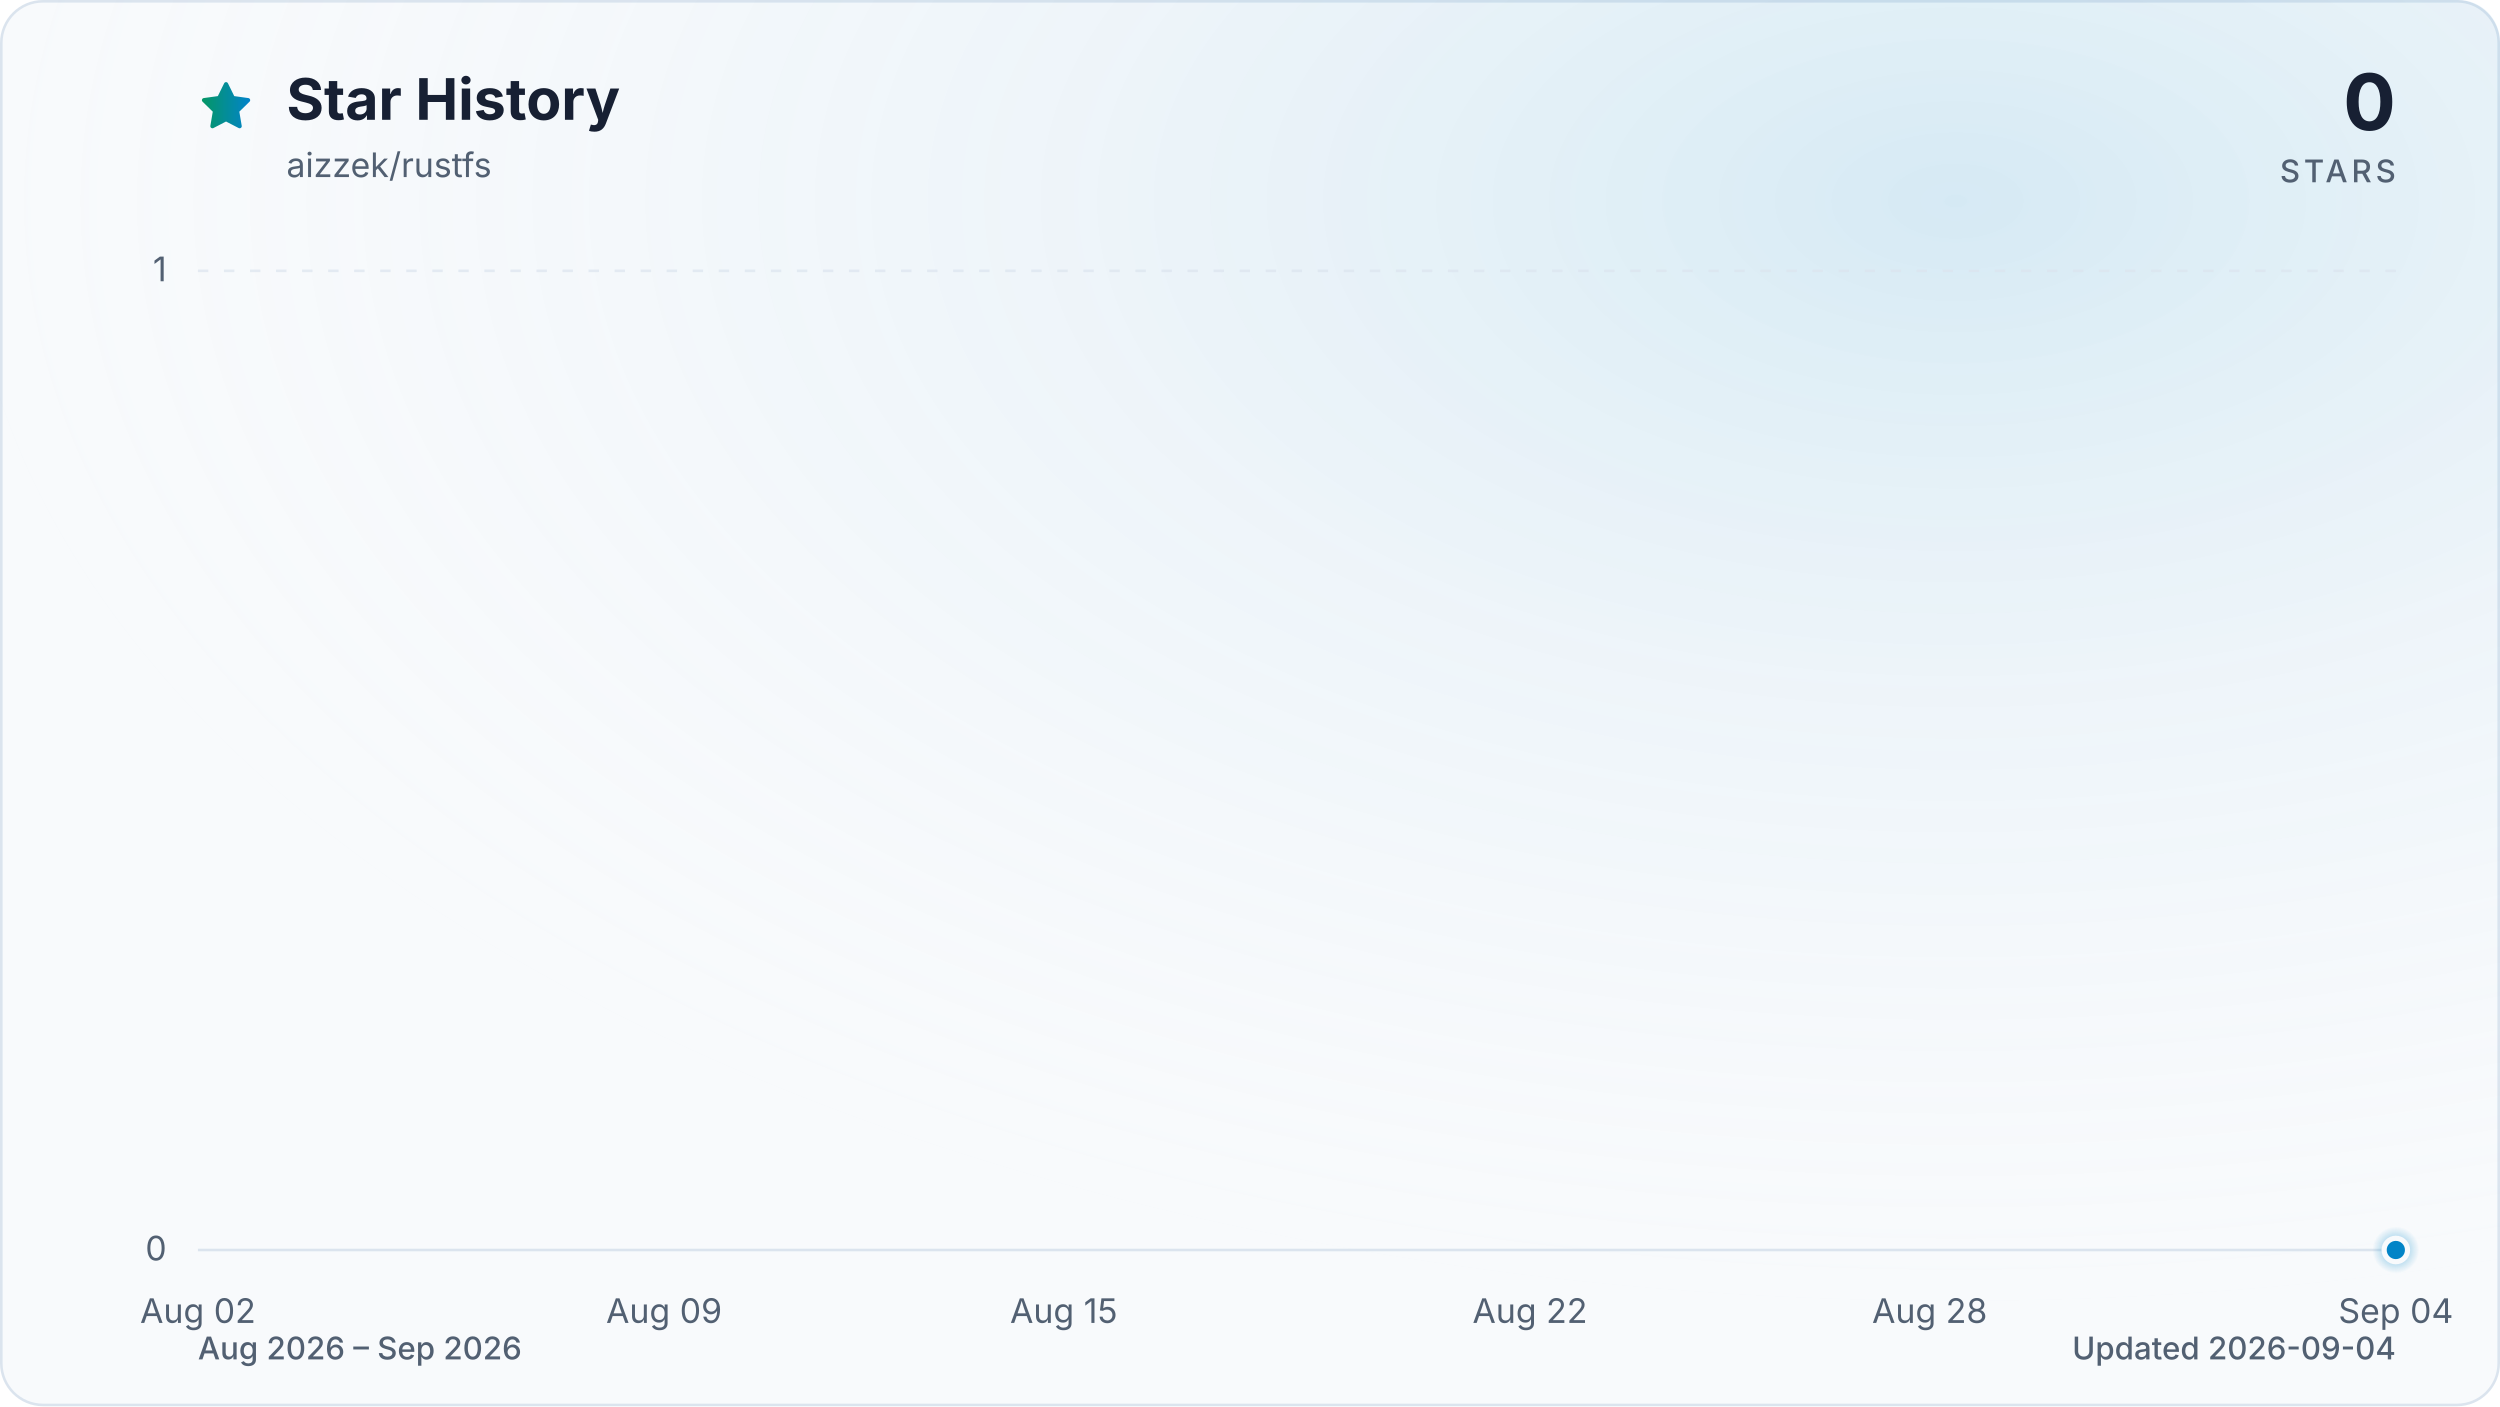
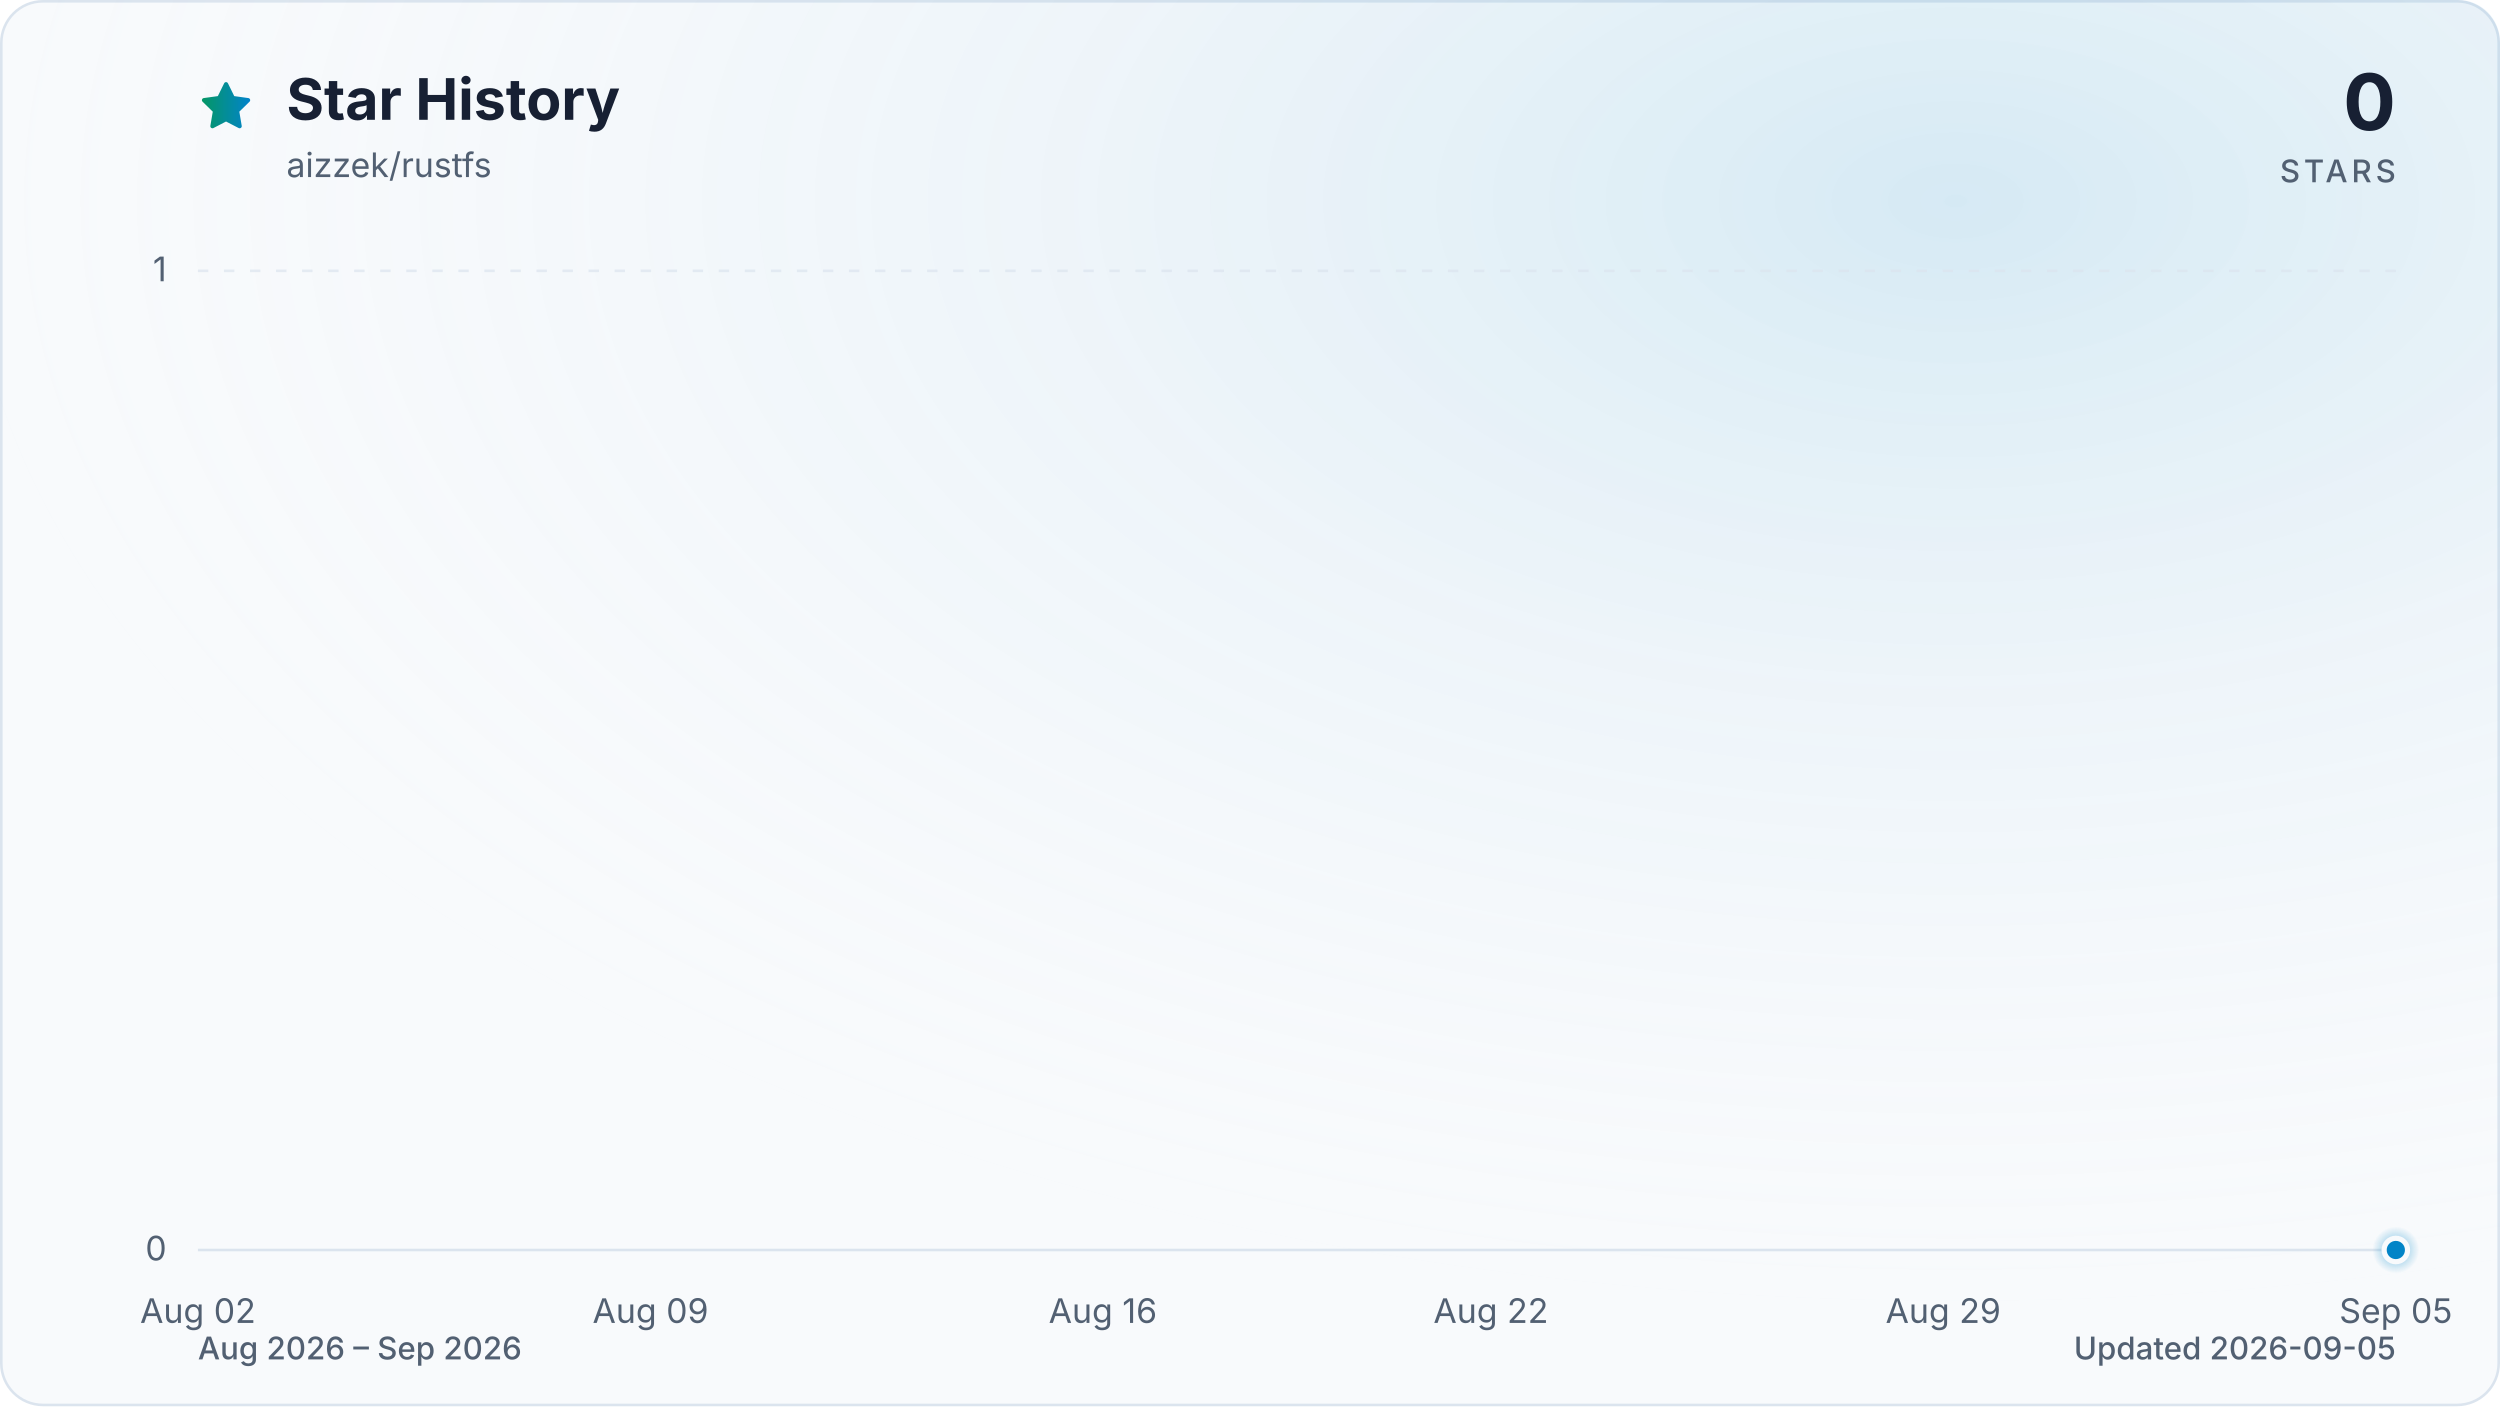
<svg xmlns="http://www.w3.org/2000/svg" viewBox="0 0 960 540" role="img" aria-labelledby="title description" data-style="gradient" data-variant="glow" data-animated="true">
  <defs>
    <linearGradient id="trend" x1="0" y1="0" x2="1" y2="0">
      <stop offset="0%" stop-color="#059669" />
      <stop offset="100%" stop-color="#0284c7" />
    </linearGradient>
    <linearGradient id="area" x1="0" y1="0" x2="0" y2="1">
      <stop offset="0%" stop-color="#059669" stop-opacity="0.30" />
      <stop offset="55%" stop-color="#0284c7" stop-opacity="0.10" />
      <stop offset="100%" stop-color="#0284c7" stop-opacity="0.01" />
    </linearGradient>
    <radialGradient id="marker-halo" cx="50%" cy="50%" r="50%">
      <stop offset="0%" stop-color="#0284c7" stop-opacity="0.55" />
      <stop offset="100%" stop-color="#0284c7" stop-opacity="0" />
    </radialGradient>
    <radialGradient id="surface-glow" cx="78%" cy="14%" r="80%">
      <stop offset="0%" stop-color="#0284c7" stop-opacity="0.14" />
      <stop offset="100%" stop-color="#f8fafc" stop-opacity="0" />
    </radialGradient>
    <filter id="trend-glow" x="-20%" y="-20%" width="140%" height="140%">
      <feGaussianBlur stdDeviation="7" />
    </filter>
  </defs>
  <style>
.trend-enter{transform-box:fill-box;transform-origin:center;animation:trend-enter 520ms cubic-bezier(0.16,1,0.3,1)}
.marker-enter{transform-box:fill-box;transform-origin:center;animation:marker-enter 320ms cubic-bezier(0.16,1,0.3,1) 200ms both}
.marker-pulse{transform-box:fill-box;transform-origin:center;animation:marker-pulse 2.6s ease-out infinite}
@keyframes trend-enter{from{opacity:.35;transform:translateY(10px)}to{opacity:1;transform:translateY(0)}}
@keyframes marker-enter{from{opacity:0;transform:scale(.4)}to{opacity:1;transform:scale(1)}}
@keyframes marker-pulse{0%{opacity:.5;transform:scale(.7)}70%,100%{opacity:0;transform:scale(2.1)}}
@media (prefers-reduced-motion:reduce){.trend-enter,.marker-enter,.marker-pulse{animation:none!important}}
@media (prefers-reduced-motion:reduce){.marker-pulse{opacity:0}}
</style>
  <rect x="0.5" y="0.5" width="959" height="539" fill="#f8fafc" stroke="#dbe4ee" stroke-width="1" rx="16" />
  <rect width="960" height="540" fill="url(#surface-glow)" rx="16" />
  <path d="M12 2.6l2.9 5.9 6.5.9-4.7 4.6 1.1 6.5-5.8-3-5.8 3 1.1-6.5-4.7-4.6 6.5-.9L12 2.6Z" transform="translate(76 30) scale(.9)" fill="url(#trend)" stroke="url(#trend)" stroke-width="1.8" stroke-linejoin="round" aria-hidden="true" />
  <text x="110" y="46" fill="#172033" font-family="ui-sans-serif, system-ui, -apple-system, BlinkMacSystemFont, 'Segoe UI', sans-serif" font-size="22" font-weight="700">Star History</text>
  <text x="110" y="68" fill="#526072" font-family="ui-sans-serif, system-ui, -apple-system, BlinkMacSystemFont, 'Segoe UI', sans-serif" font-size="13">aizzek/rustfs</text>
  <text x="920" y="50" fill="#172033" font-family="ui-sans-serif, system-ui, -apple-system, BlinkMacSystemFont, 'Segoe UI', sans-serif" font-size="30" font-weight="700" text-anchor="end">0</text>
  <text x="920" y="70" fill="#526072" font-family="ui-sans-serif, system-ui, -apple-system, BlinkMacSystemFont, 'Segoe UI', sans-serif" font-size="12" font-weight="500" letter-spacing="1.5" text-anchor="end">STARS</text>
  <line x1="76" y1="480.0" x2="920" y2="480.0" stroke="#dbe4ee" stroke-width="1" stroke-dasharray="0" opacity="1" />
  <text x="64" y="484.0" fill="#526072" font-family="ui-sans-serif, system-ui, -apple-system, BlinkMacSystemFont, 'Segoe UI', sans-serif" font-size="13" text-anchor="end">0</text>
  <line x1="76" y1="104.0" x2="920" y2="104.0" stroke="#dbe4ee" stroke-width="1" stroke-dasharray="4 6" opacity="0.7" />
  <text x="64" y="108.0" fill="#526072" font-family="ui-sans-serif, system-ui, -apple-system, BlinkMacSystemFont, 'Segoe UI', sans-serif" font-size="13" text-anchor="end">1</text>
  <text x="76.0" y="508" fill="#526072" font-family="ui-sans-serif, system-ui, -apple-system, BlinkMacSystemFont, 'Segoe UI', sans-serif" font-size="13" text-anchor="middle">Aug 02</text>
-   <text x="255.0" y="508" fill="#526072" font-family="ui-sans-serif, system-ui, -apple-system, BlinkMacSystemFont, 'Segoe UI', sans-serif" font-size="13" text-anchor="middle">Aug 09</text>
-   <text x="408.5" y="508" fill="#526072" font-family="ui-sans-serif, system-ui, -apple-system, BlinkMacSystemFont, 'Segoe UI', sans-serif" font-size="13" text-anchor="middle">Aug 15</text>
-   <text x="587.5" y="508" fill="#526072" font-family="ui-sans-serif, system-ui, -apple-system, BlinkMacSystemFont, 'Segoe UI', sans-serif" font-size="13" text-anchor="middle">Aug 22</text>
-   <text x="741.0" y="508" fill="#526072" font-family="ui-sans-serif, system-ui, -apple-system, BlinkMacSystemFont, 'Segoe UI', sans-serif" font-size="13" text-anchor="middle">Aug 28</text>
-   <text x="920.0" y="508" fill="#526072" font-family="ui-sans-serif, system-ui, -apple-system, BlinkMacSystemFont, 'Segoe UI', sans-serif" font-size="13" text-anchor="middle">Sep 04</text>
+   <text x="249.8" y="508" fill="#526072" font-family="ui-sans-serif, system-ui, -apple-system, BlinkMacSystemFont, 'Segoe UI', sans-serif" font-size="13" text-anchor="middle">Aug 09</text>
+   <text x="423.5" y="508" fill="#526072" font-family="ui-sans-serif, system-ui, -apple-system, BlinkMacSystemFont, 'Segoe UI', sans-serif" font-size="13" text-anchor="middle">Aug 16</text>
+   <text x="572.5" y="508" fill="#526072" font-family="ui-sans-serif, system-ui, -apple-system, BlinkMacSystemFont, 'Segoe UI', sans-serif" font-size="13" text-anchor="middle">Aug 22</text>
+   <text x="746.2" y="508" fill="#526072" font-family="ui-sans-serif, system-ui, -apple-system, BlinkMacSystemFont, 'Segoe UI', sans-serif" font-size="13" text-anchor="middle">Aug 29</text>
+   <text x="920.0" y="508" fill="#526072" font-family="ui-sans-serif, system-ui, -apple-system, BlinkMacSystemFont, 'Segoe UI', sans-serif" font-size="13" text-anchor="middle">Sep 05</text>
  <g class="trend-enter">
-     <path d="M 76.0 480.0 C 84.5 480.0, 93.1 480.0, 101.6 480.0 C 110.1 480.0, 118.6 480.0, 127.2 480.0 C 135.7 480.0, 144.2 480.0, 152.7 480.0 C 161.3 480.0, 169.8 480.0, 178.3 480.0 C 186.8 480.0, 195.4 480.0, 203.9 480.0 C 212.4 480.0, 220.9 480.0, 229.5 480.0 C 238.0 480.0, 246.5 480.0, 255.0 480.0 C 263.6 480.0, 272.1 480.0, 280.6 480.0 C 289.1 480.0, 297.7 480.0, 306.2 480.0 C 314.7 480.0, 323.2 480.0, 331.8 480.0 C 340.3 480.0, 348.8 480.0, 357.3 480.0 C 365.9 480.0, 374.4 480.0, 382.9 480.0 C 391.4 480.0, 400.0 480.0, 408.5 480.0 C 417.0 480.0, 425.5 480.0, 434.1 480.0 C 442.6 480.0, 451.1 480.0, 459.6 480.0 C 468.2 480.0, 476.7 480.0, 485.2 480.0 C 493.7 480.0, 502.3 480.0, 510.8 480.0 C 519.3 480.0, 527.8 480.0, 536.4 480.0 C 544.9 480.0, 553.4 480.0, 561.9 480.0 C 570.5 480.0, 579.0 480.0, 587.5 480.0 C 596.0 480.0, 604.6 480.0, 613.1 480.0 C 621.6 480.0, 630.1 480.0, 638.7 480.0 C 647.2 480.0, 655.7 480.0, 664.2 480.0 C 672.8 480.0, 681.3 480.0, 689.8 480.0 C 698.3 480.0, 706.9 480.0, 715.4 480.0 C 723.9 480.0, 732.4 480.0, 741.0 480.0 C 749.5 480.0, 758.0 480.0, 766.5 480.0 C 775.1 480.0, 783.6 480.0, 792.1 480.0 C 800.6 480.0, 809.2 480.0, 817.7 480.0 C 826.2 480.0, 834.7 480.0, 843.3 480.0 C 851.8 480.0, 860.3 480.0, 868.8 480.0 C 877.4 480.0, 885.9 480.0, 894.4 480.0 C 902.9 480.0, 911.5 480.0, 920.0 480.0 L 920.0 480.0 L 76.0 480.0 Z" fill="url(#area)" />
-     <path d="M 76.0 480.0 C 84.5 480.0, 93.1 480.0, 101.6 480.0 C 110.1 480.0, 118.6 480.0, 127.2 480.0 C 135.7 480.0, 144.2 480.0, 152.7 480.0 C 161.3 480.0, 169.8 480.0, 178.3 480.0 C 186.8 480.0, 195.4 480.0, 203.9 480.0 C 212.4 480.0, 220.9 480.0, 229.5 480.0 C 238.0 480.0, 246.5 480.0, 255.0 480.0 C 263.6 480.0, 272.1 480.0, 280.6 480.0 C 289.1 480.0, 297.7 480.0, 306.2 480.0 C 314.7 480.0, 323.2 480.0, 331.8 480.0 C 340.3 480.0, 348.8 480.0, 357.3 480.0 C 365.9 480.0, 374.4 480.0, 382.9 480.0 C 391.4 480.0, 400.0 480.0, 408.5 480.0 C 417.0 480.0, 425.5 480.0, 434.1 480.0 C 442.6 480.0, 451.1 480.0, 459.6 480.0 C 468.2 480.0, 476.7 480.0, 485.2 480.0 C 493.7 480.0, 502.3 480.0, 510.8 480.0 C 519.3 480.0, 527.8 480.0, 536.4 480.0 C 544.9 480.0, 553.4 480.0, 561.9 480.0 C 570.5 480.0, 579.0 480.0, 587.5 480.0 C 596.0 480.0, 604.6 480.0, 613.1 480.0 C 621.6 480.0, 630.1 480.0, 638.7 480.0 C 647.2 480.0, 655.7 480.0, 664.2 480.0 C 672.8 480.0, 681.3 480.0, 689.8 480.0 C 698.3 480.0, 706.9 480.0, 715.4 480.0 C 723.9 480.0, 732.4 480.0, 741.0 480.0 C 749.5 480.0, 758.0 480.0, 766.5 480.0 C 775.1 480.0, 783.6 480.0, 792.1 480.0 C 800.6 480.0, 809.2 480.0, 817.7 480.0 C 826.2 480.0, 834.7 480.0, 843.3 480.0 C 851.8 480.0, 860.3 480.0, 868.8 480.0 C 877.4 480.0, 885.9 480.0, 894.4 480.0 C 902.9 480.0, 911.5 480.0, 920.0 480.0" fill="none" stroke="url(#trend)" stroke-width="12" stroke-linecap="round" stroke-linejoin="round" opacity="0.16" filter="url(#trend-glow)" />
-     <path d="M 76.0 480.0 C 84.5 480.0, 93.1 480.0, 101.6 480.0 C 110.1 480.0, 118.6 480.0, 127.2 480.0 C 135.7 480.0, 144.2 480.0, 152.7 480.0 C 161.3 480.0, 169.8 480.0, 178.3 480.0 C 186.8 480.0, 195.4 480.0, 203.9 480.0 C 212.4 480.0, 220.9 480.0, 229.5 480.0 C 238.0 480.0, 246.5 480.0, 255.0 480.0 C 263.6 480.0, 272.1 480.0, 280.6 480.0 C 289.1 480.0, 297.7 480.0, 306.2 480.0 C 314.7 480.0, 323.2 480.0, 331.8 480.0 C 340.3 480.0, 348.8 480.0, 357.3 480.0 C 365.9 480.0, 374.4 480.0, 382.9 480.0 C 391.4 480.0, 400.0 480.0, 408.5 480.0 C 417.0 480.0, 425.5 480.0, 434.1 480.0 C 442.6 480.0, 451.1 480.0, 459.6 480.0 C 468.2 480.0, 476.7 480.0, 485.2 480.0 C 493.7 480.0, 502.3 480.0, 510.8 480.0 C 519.3 480.0, 527.8 480.0, 536.4 480.0 C 544.9 480.0, 553.4 480.0, 561.9 480.0 C 570.5 480.0, 579.0 480.0, 587.5 480.0 C 596.0 480.0, 604.6 480.0, 613.1 480.0 C 621.6 480.0, 630.1 480.0, 638.7 480.0 C 647.2 480.0, 655.7 480.0, 664.2 480.0 C 672.8 480.0, 681.3 480.0, 689.8 480.0 C 698.3 480.0, 706.9 480.0, 715.4 480.0 C 723.9 480.0, 732.4 480.0, 741.0 480.0 C 749.5 480.0, 758.0 480.0, 766.5 480.0 C 775.1 480.0, 783.6 480.0, 792.1 480.0 C 800.6 480.0, 809.2 480.0, 817.7 480.0 C 826.2 480.0, 834.7 480.0, 843.3 480.0 C 851.8 480.0, 860.3 480.0, 868.8 480.0 C 877.4 480.0, 885.9 480.0, 894.4 480.0 C 902.9 480.0, 911.5 480.0, 920.0 480.0" fill="none" stroke="url(#trend)" stroke-width="3" stroke-linecap="round" stroke-linejoin="round" />
+     <path d="M 76.0 480.0 C 84.3 480.0, 92.5 480.0, 100.8 480.0 C 109.1 480.0, 117.4 480.0, 125.6 480.0 C 133.9 480.0, 142.2 480.0, 150.5 480.0 C 158.7 480.0, 167.0 480.0, 175.3 480.0 C 183.6 480.0, 191.8 480.0, 200.1 480.0 C 208.4 480.0, 216.7 480.0, 224.9 480.0 C 233.2 480.0, 241.5 480.0, 249.8 480.0 C 258.0 480.0, 266.3 480.0, 274.6 480.0 C 282.9 480.0, 291.1 480.0, 299.4 480.0 C 307.7 480.0, 316.0 480.0, 324.2 480.0 C 332.5 480.0, 340.8 480.0, 349.1 480.0 C 357.3 480.0, 365.6 480.0, 373.9 480.0 C 382.2 480.0, 390.4 480.0, 398.7 480.0 C 407.0 480.0, 415.3 480.0, 423.5 480.0 C 431.8 480.0, 440.1 480.0, 448.4 480.0 C 456.6 480.0, 464.9 480.0, 473.2 480.0 C 481.5 480.0, 489.7 480.0, 498.0 480.0 C 506.3 480.0, 514.5 480.0, 522.8 480.0 C 531.1 480.0, 539.4 480.0, 547.6 480.0 C 555.9 480.0, 564.2 480.0, 572.5 480.0 C 580.7 480.0, 589.0 480.0, 597.3 480.0 C 605.6 480.0, 613.8 480.0, 622.1 480.0 C 630.4 480.0, 638.7 480.0, 646.9 480.0 C 655.2 480.0, 663.5 480.0, 671.8 480.0 C 680.0 480.0, 688.3 480.0, 696.6 480.0 C 704.9 480.0, 713.1 480.0, 721.4 480.0 C 729.7 480.0, 738.0 480.0, 746.2 480.0 C 754.5 480.0, 762.8 480.0, 771.1 480.0 C 779.3 480.0, 787.6 480.0, 795.9 480.0 C 804.2 480.0, 812.4 480.0, 820.7 480.0 C 829.0 480.0, 837.3 480.0, 845.5 480.0 C 853.8 480.0, 862.1 480.0, 870.4 480.0 C 878.6 480.0, 886.9 480.0, 895.2 480.0 C 903.5 480.0, 911.7 480.0, 920.0 480.0 L 920.0 480.0 L 76.0 480.0 Z" fill="url(#area)" />
+     <path d="M 76.0 480.0 C 84.3 480.0, 92.5 480.0, 100.8 480.0 C 109.1 480.0, 117.4 480.0, 125.6 480.0 C 133.9 480.0, 142.2 480.0, 150.5 480.0 C 158.7 480.0, 167.0 480.0, 175.3 480.0 C 183.6 480.0, 191.8 480.0, 200.1 480.0 C 208.4 480.0, 216.7 480.0, 224.9 480.0 C 233.2 480.0, 241.5 480.0, 249.8 480.0 C 258.0 480.0, 266.3 480.0, 274.6 480.0 C 282.9 480.0, 291.1 480.0, 299.4 480.0 C 307.7 480.0, 316.0 480.0, 324.2 480.0 C 332.5 480.0, 340.8 480.0, 349.1 480.0 C 357.3 480.0, 365.6 480.0, 373.9 480.0 C 382.2 480.0, 390.4 480.0, 398.7 480.0 C 407.0 480.0, 415.3 480.0, 423.5 480.0 C 431.8 480.0, 440.1 480.0, 448.4 480.0 C 456.6 480.0, 464.9 480.0, 473.2 480.0 C 481.5 480.0, 489.7 480.0, 498.0 480.0 C 506.3 480.0, 514.5 480.0, 522.8 480.0 C 531.1 480.0, 539.4 480.0, 547.6 480.0 C 555.9 480.0, 564.2 480.0, 572.5 480.0 C 580.7 480.0, 589.0 480.0, 597.3 480.0 C 605.6 480.0, 613.8 480.0, 622.1 480.0 C 630.4 480.0, 638.7 480.0, 646.9 480.0 C 655.2 480.0, 663.5 480.0, 671.8 480.0 C 680.0 480.0, 688.3 480.0, 696.6 480.0 C 704.9 480.0, 713.1 480.0, 721.4 480.0 C 729.7 480.0, 738.0 480.0, 746.2 480.0 C 754.5 480.0, 762.8 480.0, 771.1 480.0 C 779.3 480.0, 787.6 480.0, 795.9 480.0 C 804.2 480.0, 812.4 480.0, 820.7 480.0 C 829.0 480.0, 837.3 480.0, 845.5 480.0 C 853.8 480.0, 862.1 480.0, 870.4 480.0 C 878.6 480.0, 886.9 480.0, 895.2 480.0 C 903.5 480.0, 911.7 480.0, 920.0 480.0" fill="none" stroke="url(#trend)" stroke-width="12" stroke-linecap="round" stroke-linejoin="round" opacity="0.16" filter="url(#trend-glow)" />
+     <path d="M 76.0 480.0 C 84.3 480.0, 92.5 480.0, 100.8 480.0 C 109.1 480.0, 117.4 480.0, 125.6 480.0 C 133.9 480.0, 142.2 480.0, 150.5 480.0 C 158.7 480.0, 167.0 480.0, 175.3 480.0 C 183.6 480.0, 191.8 480.0, 200.1 480.0 C 208.4 480.0, 216.7 480.0, 224.9 480.0 C 233.2 480.0, 241.5 480.0, 249.8 480.0 C 258.0 480.0, 266.3 480.0, 274.6 480.0 C 282.9 480.0, 291.1 480.0, 299.4 480.0 C 307.7 480.0, 316.0 480.0, 324.2 480.0 C 332.5 480.0, 340.8 480.0, 349.1 480.0 C 357.3 480.0, 365.6 480.0, 373.9 480.0 C 382.2 480.0, 390.4 480.0, 398.7 480.0 C 407.0 480.0, 415.3 480.0, 423.5 480.0 C 431.8 480.0, 440.1 480.0, 448.4 480.0 C 456.6 480.0, 464.9 480.0, 473.2 480.0 C 481.5 480.0, 489.7 480.0, 498.0 480.0 C 506.3 480.0, 514.5 480.0, 522.8 480.0 C 531.1 480.0, 539.4 480.0, 547.6 480.0 C 555.9 480.0, 564.2 480.0, 572.5 480.0 C 580.7 480.0, 589.0 480.0, 597.3 480.0 C 605.6 480.0, 613.8 480.0, 622.1 480.0 C 630.4 480.0, 638.7 480.0, 646.9 480.0 C 655.2 480.0, 663.5 480.0, 671.8 480.0 C 680.0 480.0, 688.3 480.0, 696.6 480.0 C 704.9 480.0, 713.1 480.0, 721.4 480.0 C 729.7 480.0, 738.0 480.0, 746.2 480.0 C 754.5 480.0, 762.8 480.0, 771.1 480.0 C 779.3 480.0, 787.6 480.0, 795.9 480.0 C 804.2 480.0, 812.4 480.0, 820.7 480.0 C 829.0 480.0, 837.3 480.0, 845.5 480.0 C 853.8 480.0, 862.1 480.0, 870.4 480.0 C 878.6 480.0, 886.9 480.0, 895.2 480.0 C 903.5 480.0, 911.7 480.0, 920.0 480.0" fill="none" stroke="url(#trend)" stroke-width="3" stroke-linecap="round" stroke-linejoin="round" />
  </g>
  <g class="marker-enter">
    <circle class="marker-pulse" cx="920.0" cy="480.0" r="9" fill="url(#marker-halo)" />
    <circle cx="920.0" cy="480.0" r="4.5" fill="#0284c7" stroke="#f8fafc" stroke-width="2" />
  </g>
  <text x="76" y="522" fill="#526072" font-family="ui-sans-serif, system-ui, -apple-system, BlinkMacSystemFont, 'Segoe UI', sans-serif" font-size="12" font-weight="500">Aug 2026 – Sep 2026</text>
-   <text x="920" y="522" fill="#526072" font-family="ui-sans-serif, system-ui, -apple-system, BlinkMacSystemFont, 'Segoe UI', sans-serif" font-size="12" font-weight="500" text-anchor="end">Updated 2026-09-04</text>
+   <text x="920" y="522" fill="#526072" font-family="ui-sans-serif, system-ui, -apple-system, BlinkMacSystemFont, 'Segoe UI', sans-serif" font-size="12" font-weight="500" text-anchor="end">Updated 2026-09-05</text>
</svg>
